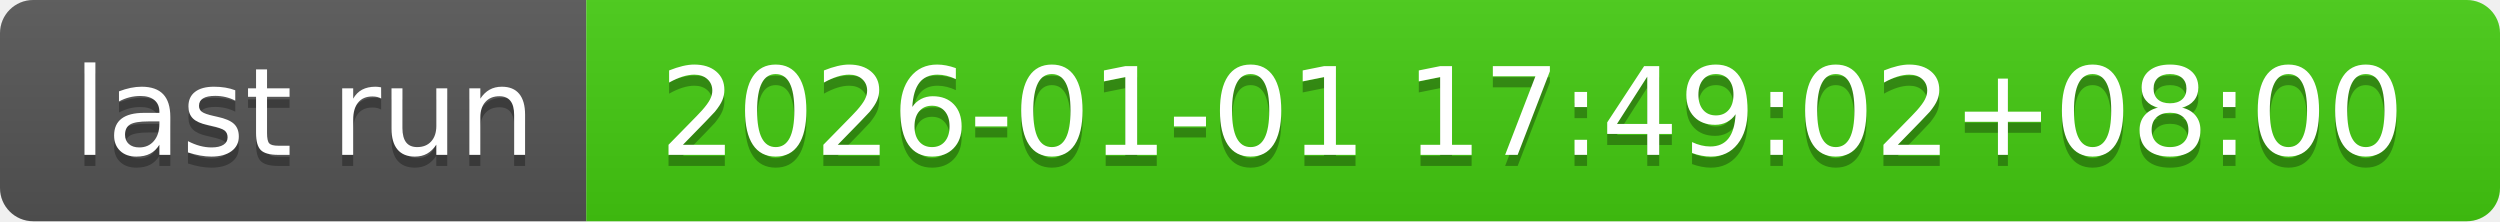
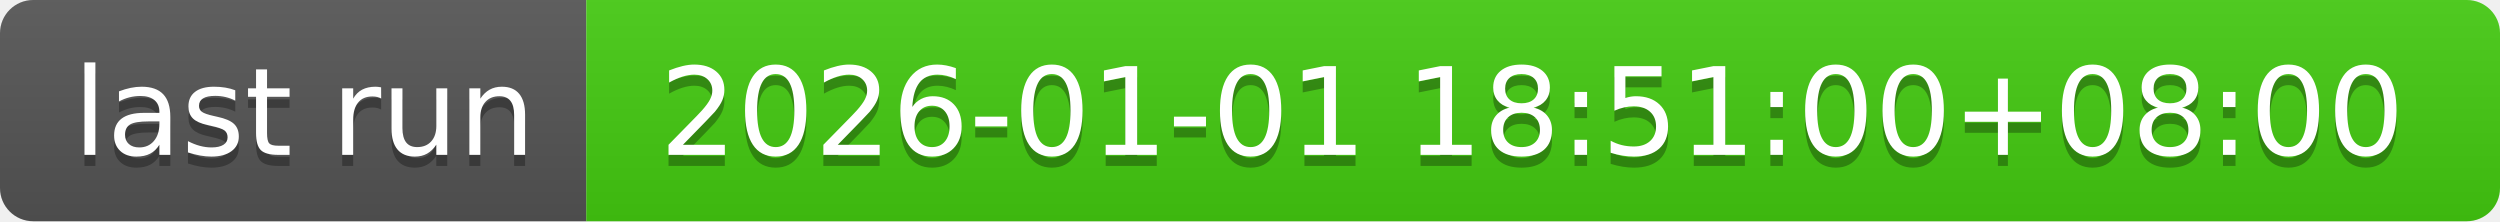
- <svg xmlns="http://www.w3.org/2000/svg" width="226" height="20" role="img" aria-label="last run: 2026-01-01 17:49:02+08:00">
+ <svg xmlns="http://www.w3.org/2000/svg" width="226" height="20" role="img" aria-label="last run: 2026-01-01 18:51:00+08:00">
  <linearGradient id="s" x2="0" y2="100%">
    <stop offset="0" stop-color="#bbb" stop-opacity=".1" />
    <stop offset="1" stop-opacity=".1" />
  </linearGradient>
  <clipPath id="r">
    <rect width="226" height="20" rx="3" fill="#fff" />
  </clipPath>
  <g clip-path="url(#r)">
    <rect width="53" height="20" fill="#555" />
    <rect x="53" width="173" height="20" fill="#4c1" />
    <rect width="226" height="20" fill="url(#s)" />
  </g>
  <g fill="#fff" text-anchor="middle" font-family="Verdana,Geneva,DejaVu Sans,sans-serif" text-rendering="geometricPrecision" font-size="110">
    <text aria-hidden="true" x="275" y="150" fill="#010101" fill-opacity=".3" transform="scale(.1)" textLength="430">last run</text>
    <text x="275" y="140" transform="scale(.1)" fill="#fff" textLength="430">last run</text>
-     <text aria-hidden="true" x="1385" y="150" fill="#010101" fill-opacity=".3" transform="scale(.1)" textLength="1630">2026-01-01 17:49:02+08:00</text>
-     <text x="1385" y="140" transform="scale(.1)" fill="#fff" textLength="1630">2026-01-01 17:49:02+08:00</text>
+     <text aria-hidden="true" x="1385" y="150" fill="#010101" fill-opacity=".3" transform="scale(.1)" textLength="1630">2026-01-01 18:51:00+08:00</text>
+     <text x="1385" y="140" transform="scale(.1)" fill="#fff" textLength="1630">2026-01-01 18:51:00+08:00</text>
  </g>
</svg>
